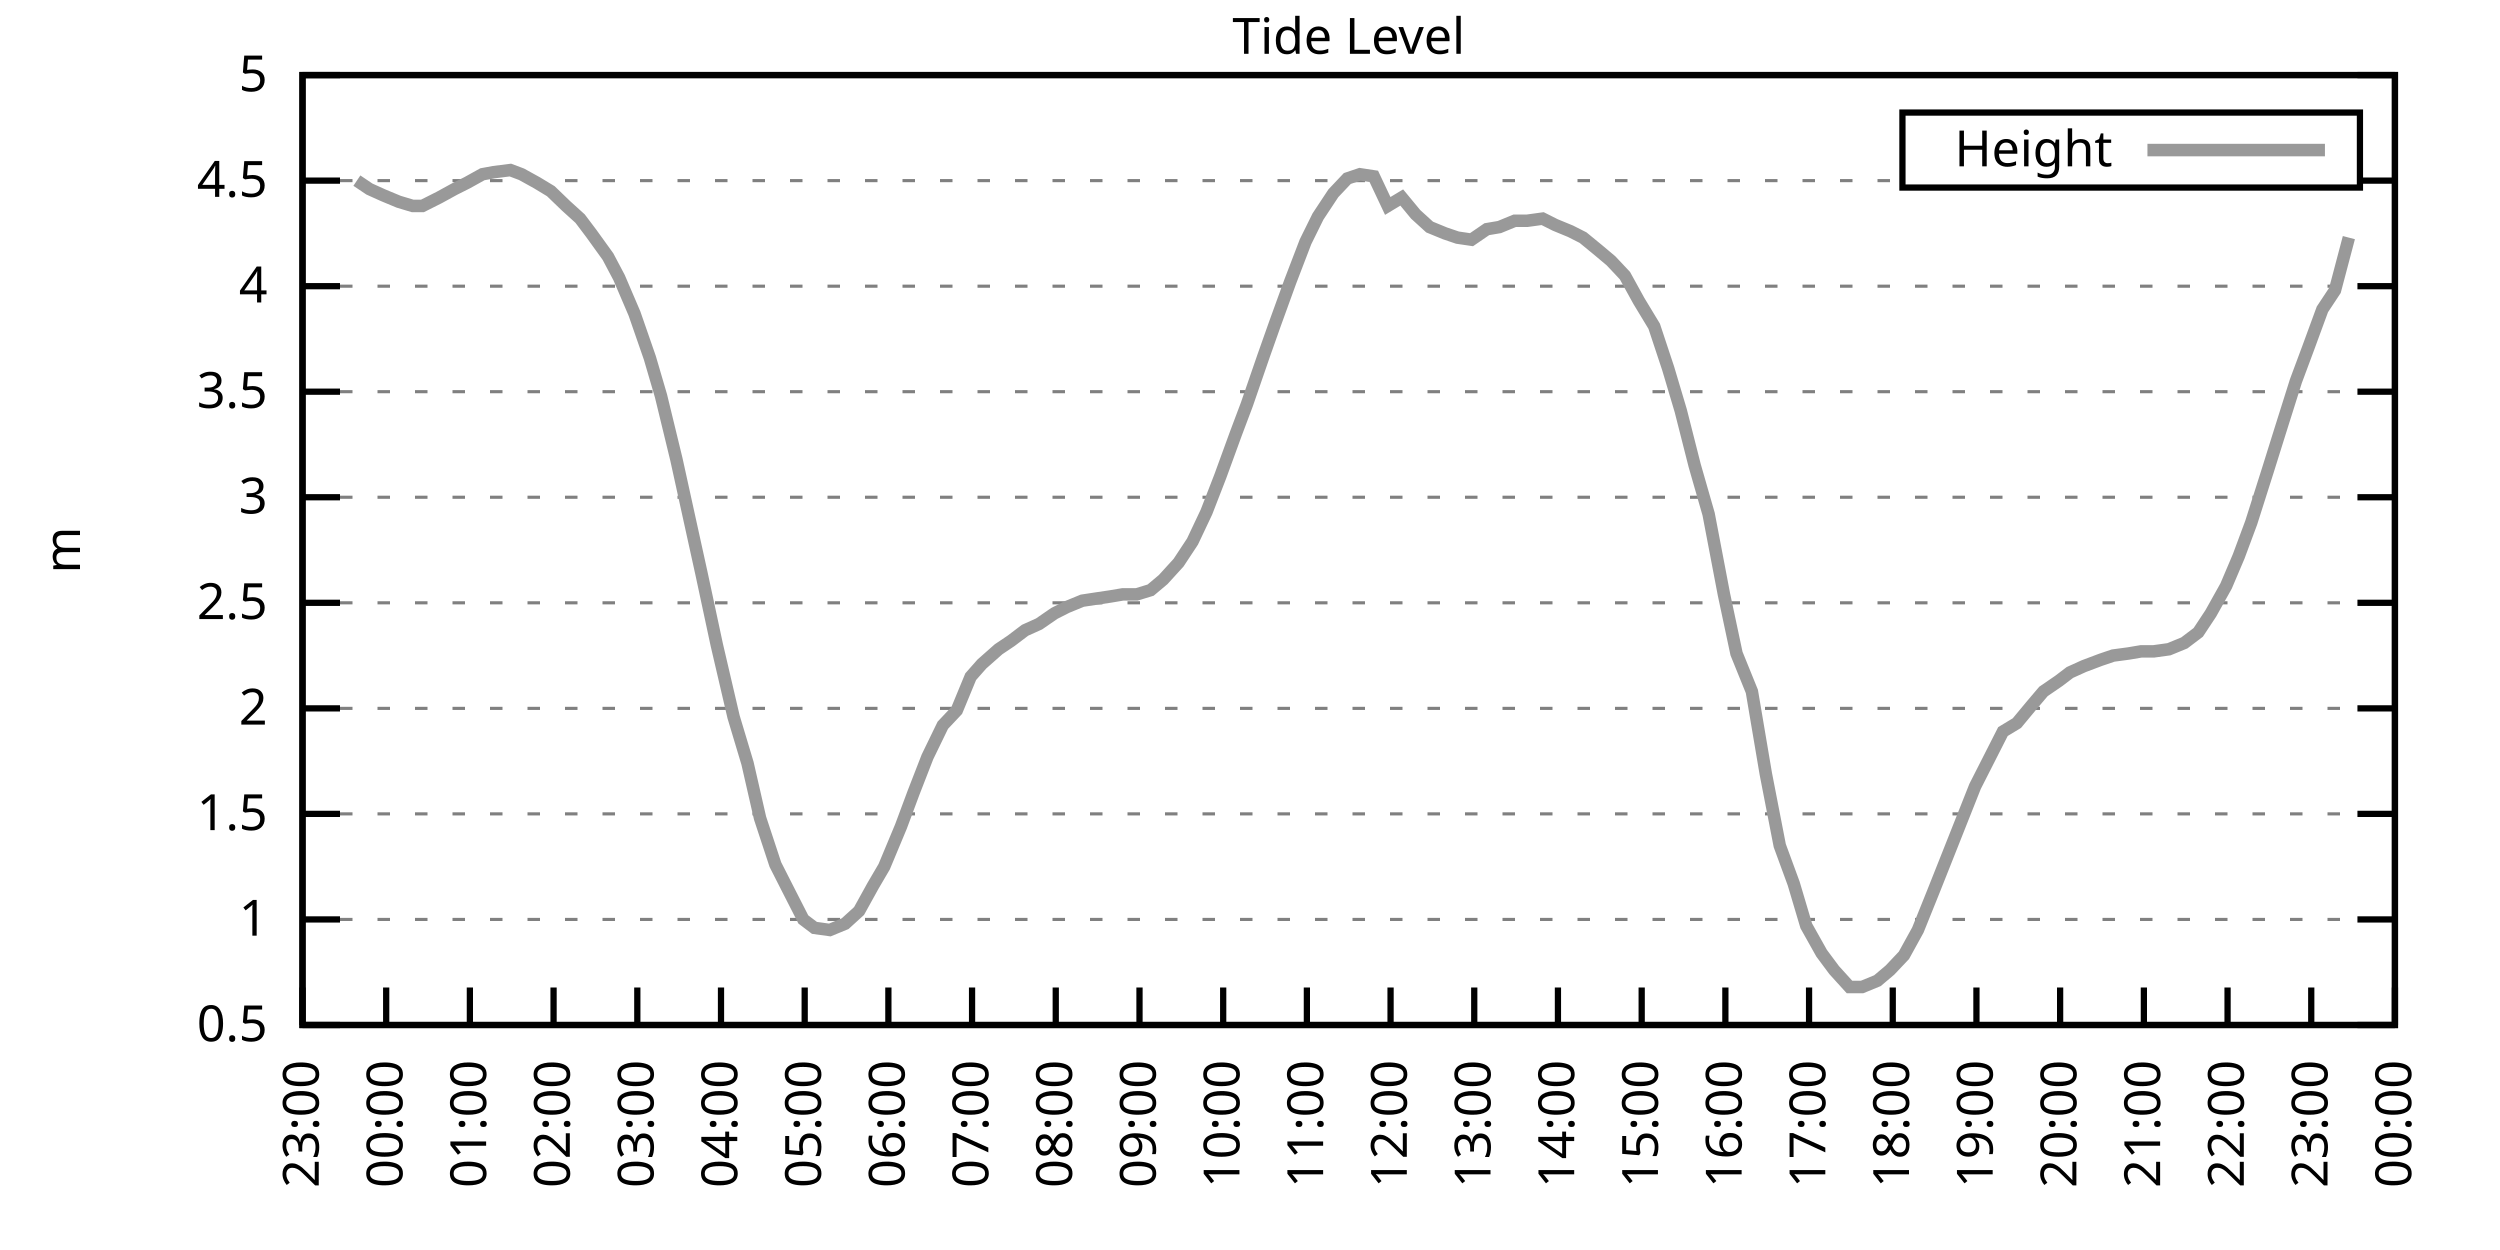
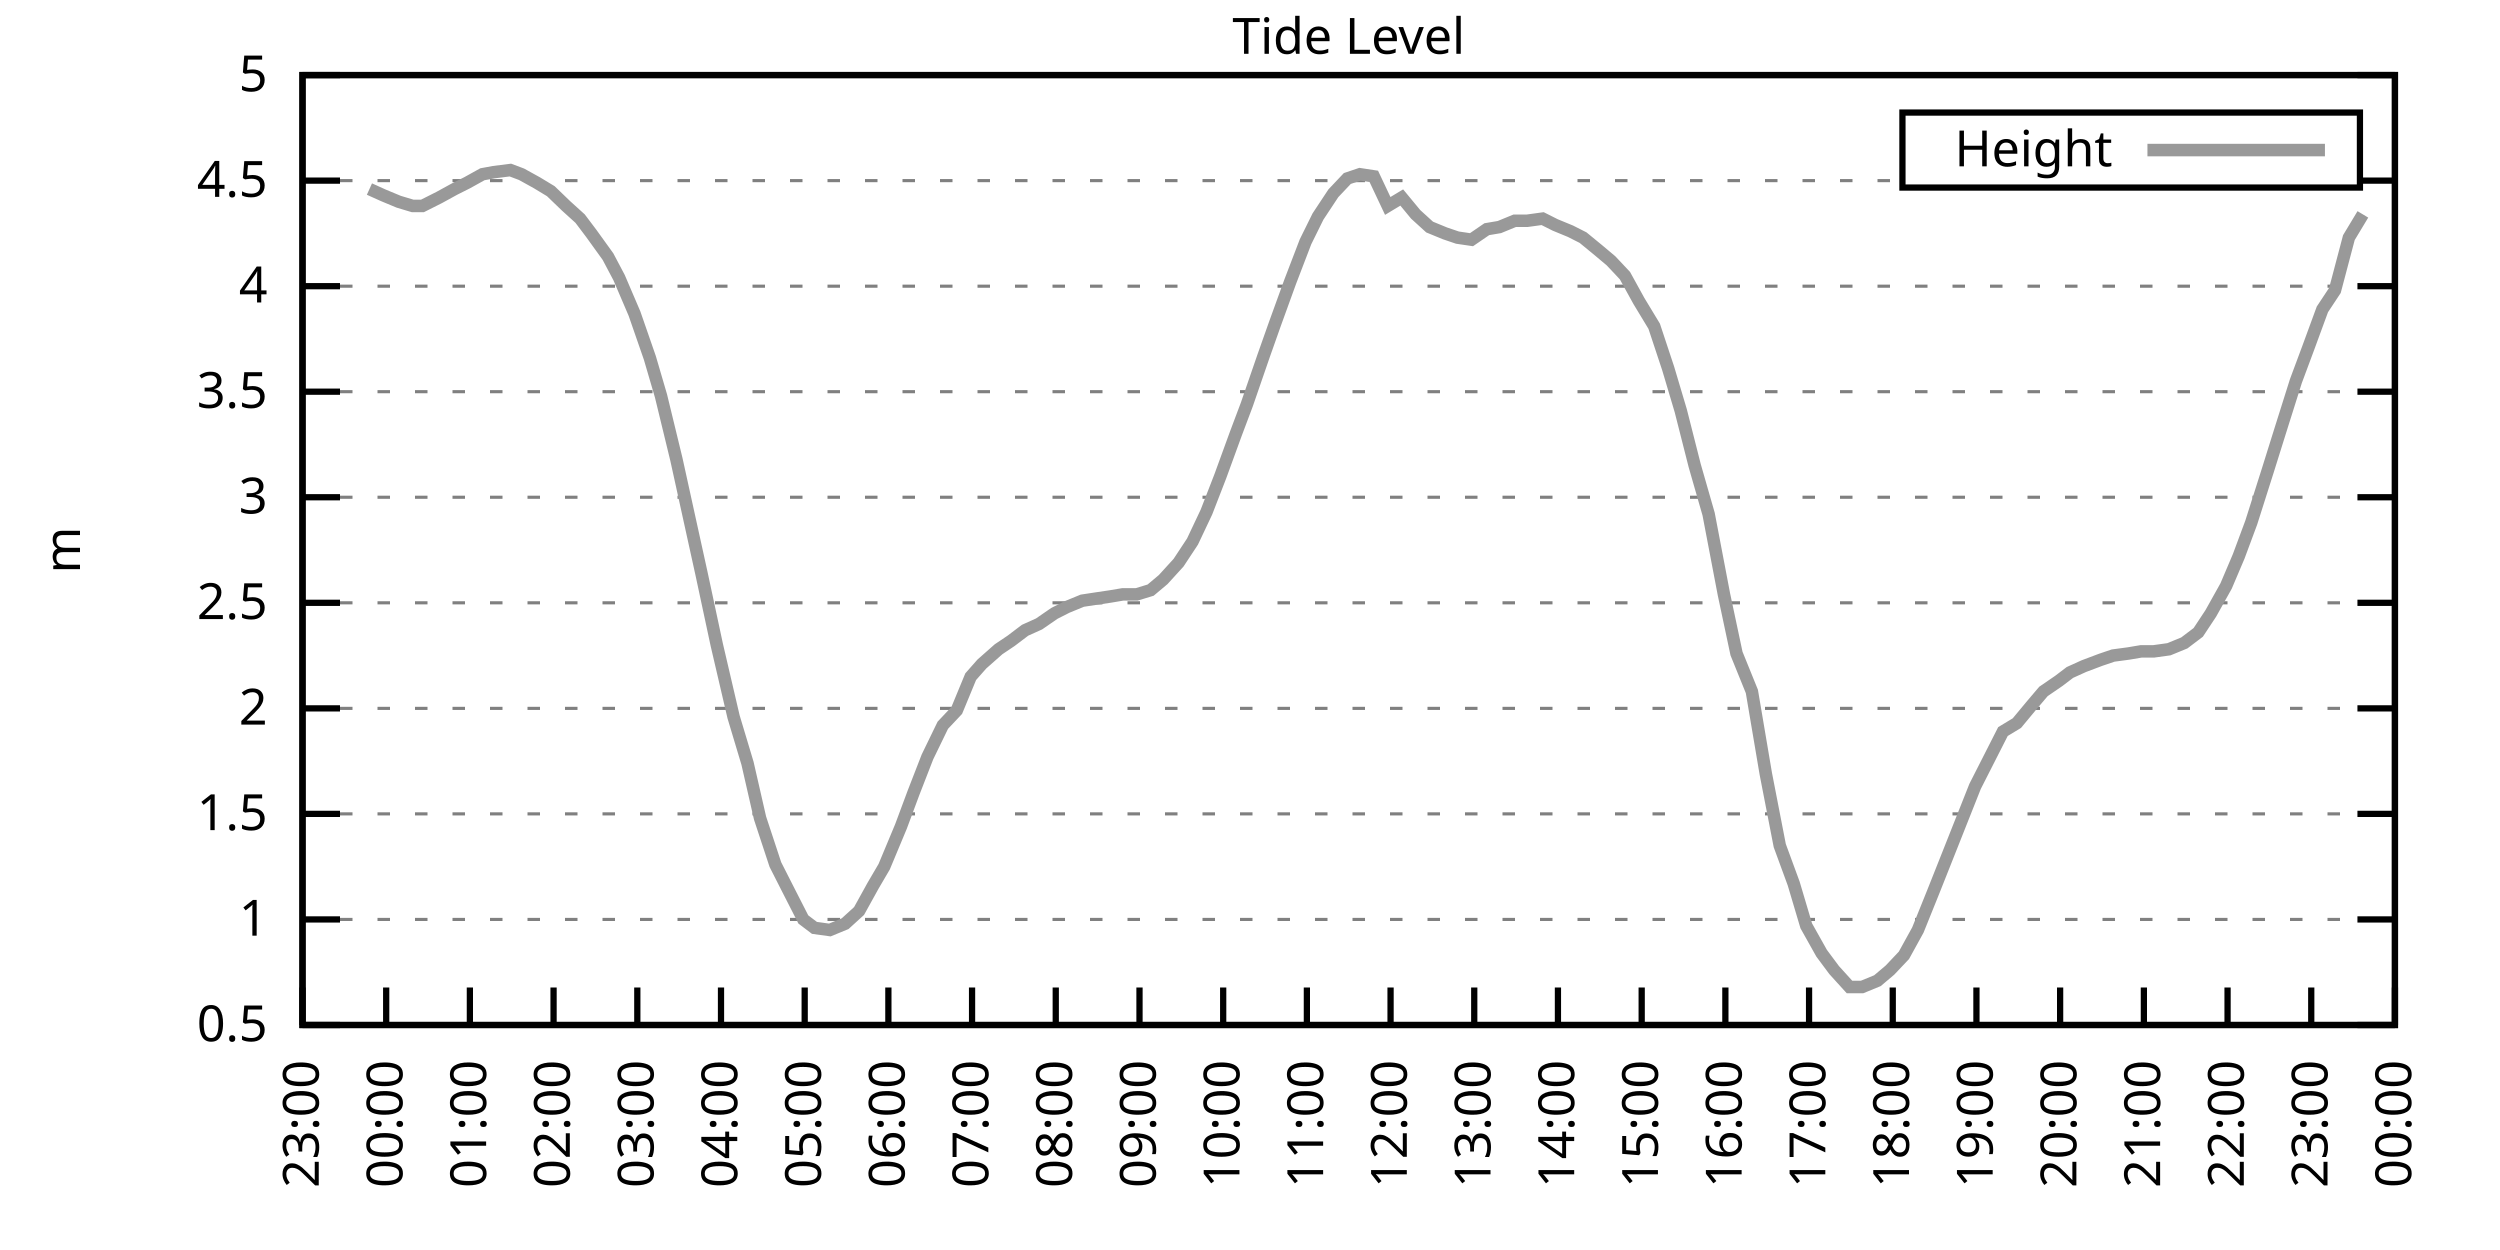
<svg xmlns="http://www.w3.org/2000/svg" xmlns:xlink="http://www.w3.org/1999/xlink" width="400" height="200" viewBox="0 0 400 200">
  <g id="gnuplot_canvas">
    <rect x="0" y="0" width="400" height="200" fill="none" />
    <defs>
      <circle id="gpDot" r="0.5" stroke-width="0.5" stroke="currentColor" />
      <path id="gpPt0" stroke-width="0.333" stroke="currentColor" d="M-1,0 h2 M0,-1 v2" />
      <path id="gpPt1" stroke-width="0.333" stroke="currentColor" d="M-1,-1 L1,1 M1,-1 L-1,1" />
      <path id="gpPt2" stroke-width="0.333" stroke="currentColor" d="M-1,0 L1,0 M0,-1 L0,1 M-1,-1 L1,1 M-1,1 L1,-1" />
      <rect id="gpPt3" stroke-width="0.333" stroke="currentColor" x="-1" y="-1" width="2" height="2" />
      <rect id="gpPt4" stroke-width="0.333" stroke="currentColor" fill="currentColor" x="-1" y="-1" width="2" height="2" />
      <circle id="gpPt5" stroke-width="0.333" stroke="currentColor" cx="0" cy="0" r="1" />
      <use xlink:href="#gpPt5" id="gpPt6" fill="currentColor" stroke="none" />
      <path id="gpPt7" stroke-width="0.333" stroke="currentColor" d="M0,-1.33 L-1.33,0.67 L1.33,0.67 z" />
      <use xlink:href="#gpPt7" id="gpPt8" fill="currentColor" stroke="none" />
      <use xlink:href="#gpPt7" id="gpPt9" stroke="currentColor" transform="rotate(180)" />
      <use xlink:href="#gpPt9" id="gpPt10" fill="currentColor" stroke="none" />
      <use xlink:href="#gpPt3" id="gpPt11" stroke="currentColor" transform="rotate(45)" />
      <use xlink:href="#gpPt11" id="gpPt12" fill="currentColor" stroke="none" />
      <path id="gpPt13" stroke-width="0.333" stroke="currentColor" d="M0,1.330 L1.265,0.411 L0.782,-1.067 L-0.782,-1.076 L-1.265,0.411 z" />
      <use xlink:href="#gpPt13" id="gpPt14" fill="currentColor" stroke="none" />
      <filter id="textbox" filterUnits="objectBoundingBox" x="0" y="0" height="1" width="1">
        <feFlood flood-color="white" flood-opacity="1" result="bgnd" />
        <feComposite in="SourceGraphic" in2="bgnd" operator="atop" />
      </filter>
      <filter id="greybox" filterUnits="objectBoundingBox" x="0" y="0" height="1" width="1">
        <feFlood flood-color="lightgrey" flood-opacity="1" result="grey" />
        <feComposite in="SourceGraphic" in2="grey" operator="atop" />
      </filter>
    </defs>
    <g fill="none" color="white" stroke="currentColor" stroke-width="1.00" stroke-linecap="butt" stroke-linejoin="miter">
</g>
    <g fill="none" color="black" stroke="currentColor" stroke-width="1.00" stroke-linecap="butt" stroke-linejoin="miter">
      <g stroke="none" shape-rendering="crispEdges">
        <polygon fill="rgb(255, 255, 255)" points="48.40,164.00 383.18,164.00 383.18,12.02 48.40,12.02 " />
      </g>
    </g>
    <g fill="none" color="black" stroke="currentColor" stroke-width="1.00" stroke-linecap="butt" stroke-linejoin="miter">
</g>
    <g fill="none" color="black" stroke="black" stroke-width="0.50" stroke-linecap="butt" stroke-linejoin="miter">
</g>
    <g fill="none" color="gray" stroke="currentColor" stroke-width="0.50" stroke-linecap="butt" stroke-linejoin="miter">
      <path stroke="gray" stroke-dasharray="2,4" class="gridline" d="M48.40,164.00 L383.19,164.00  " />
    </g>
    <g fill="none" color="gray" stroke="gray" stroke-width="1.00" stroke-linecap="butt" stroke-linejoin="miter">
</g>
    <g fill="none" color="black" stroke="currentColor" stroke-width="1.00" stroke-linecap="butt" stroke-linejoin="miter">
      <path stroke="black" d="M48.40,164.00 L54.40,164.00 M383.19,164.00 L377.19,164.00  " />
      <g transform="translate(42.80,166.60)" stroke="none" fill="black" font-family="Sans" font-size="8.00" text-anchor="end">
        <text>
          <tspan font-family="Sans"> 0.5</tspan>
        </text>
      </g>
    </g>
    <g fill="none" color="black" stroke="currentColor" stroke-width="1.00" stroke-linecap="butt" stroke-linejoin="miter">
</g>
    <g fill="none" color="black" stroke="black" stroke-width="0.50" stroke-linecap="butt" stroke-linejoin="miter">
</g>
    <g fill="none" color="gray" stroke="currentColor" stroke-width="0.50" stroke-linecap="butt" stroke-linejoin="miter">
      <path stroke="gray" stroke-dasharray="2,4" class="gridline" d="M48.40,147.11 L383.19,147.11  " />
    </g>
    <g fill="none" color="gray" stroke="gray" stroke-width="1.00" stroke-linecap="butt" stroke-linejoin="miter">
</g>
    <g fill="none" color="black" stroke="currentColor" stroke-width="1.00" stroke-linecap="butt" stroke-linejoin="miter">
      <path stroke="black" d="M48.40,147.11 L54.40,147.11 M383.19,147.11 L377.19,147.11  " />
      <g transform="translate(42.80,149.71)" stroke="none" fill="black" font-family="Sans" font-size="8.00" text-anchor="end">
        <text>
          <tspan font-family="Sans"> 1</tspan>
        </text>
      </g>
    </g>
    <g fill="none" color="black" stroke="currentColor" stroke-width="1.00" stroke-linecap="butt" stroke-linejoin="miter">
</g>
    <g fill="none" color="black" stroke="black" stroke-width="0.50" stroke-linecap="butt" stroke-linejoin="miter">
</g>
    <g fill="none" color="gray" stroke="currentColor" stroke-width="0.50" stroke-linecap="butt" stroke-linejoin="miter">
      <path stroke="gray" stroke-dasharray="2,4" class="gridline" d="M48.40,130.22 L383.19,130.22  " />
    </g>
    <g fill="none" color="gray" stroke="gray" stroke-width="1.00" stroke-linecap="butt" stroke-linejoin="miter">
</g>
    <g fill="none" color="black" stroke="currentColor" stroke-width="1.00" stroke-linecap="butt" stroke-linejoin="miter">
      <path stroke="black" d="M48.40,130.22 L54.40,130.22 M383.19,130.22 L377.19,130.22  " />
      <g transform="translate(42.80,132.82)" stroke="none" fill="black" font-family="Sans" font-size="8.00" text-anchor="end">
        <text>
          <tspan font-family="Sans"> 1.5</tspan>
        </text>
      </g>
    </g>
    <g fill="none" color="black" stroke="currentColor" stroke-width="1.00" stroke-linecap="butt" stroke-linejoin="miter">
</g>
    <g fill="none" color="black" stroke="black" stroke-width="0.50" stroke-linecap="butt" stroke-linejoin="miter">
</g>
    <g fill="none" color="gray" stroke="currentColor" stroke-width="0.50" stroke-linecap="butt" stroke-linejoin="miter">
      <path stroke="gray" stroke-dasharray="2,4" class="gridline" d="M48.40,113.34 L383.19,113.34  " />
    </g>
    <g fill="none" color="gray" stroke="gray" stroke-width="1.00" stroke-linecap="butt" stroke-linejoin="miter">
</g>
    <g fill="none" color="black" stroke="currentColor" stroke-width="1.00" stroke-linecap="butt" stroke-linejoin="miter">
      <path stroke="black" d="M48.40,113.34 L54.40,113.34 M383.19,113.34 L377.19,113.34  " />
      <g transform="translate(42.80,115.94)" stroke="none" fill="black" font-family="Sans" font-size="8.00" text-anchor="end">
        <text>
          <tspan font-family="Sans"> 2</tspan>
        </text>
      </g>
    </g>
    <g fill="none" color="black" stroke="currentColor" stroke-width="1.00" stroke-linecap="butt" stroke-linejoin="miter">
</g>
    <g fill="none" color="black" stroke="black" stroke-width="0.50" stroke-linecap="butt" stroke-linejoin="miter">
</g>
    <g fill="none" color="gray" stroke="currentColor" stroke-width="0.50" stroke-linecap="butt" stroke-linejoin="miter">
      <path stroke="gray" stroke-dasharray="2,4" class="gridline" d="M48.40,96.45 L383.19,96.45  " />
    </g>
    <g fill="none" color="gray" stroke="gray" stroke-width="1.00" stroke-linecap="butt" stroke-linejoin="miter">
</g>
    <g fill="none" color="black" stroke="currentColor" stroke-width="1.00" stroke-linecap="butt" stroke-linejoin="miter">
      <path stroke="black" d="M48.40,96.45 L54.40,96.45 M383.19,96.45 L377.19,96.45  " />
      <g transform="translate(42.80,99.05)" stroke="none" fill="black" font-family="Sans" font-size="8.00" text-anchor="end">
        <text>
          <tspan font-family="Sans"> 2.5</tspan>
        </text>
      </g>
    </g>
    <g fill="none" color="black" stroke="currentColor" stroke-width="1.00" stroke-linecap="butt" stroke-linejoin="miter">
</g>
    <g fill="none" color="black" stroke="black" stroke-width="0.50" stroke-linecap="butt" stroke-linejoin="miter">
</g>
    <g fill="none" color="gray" stroke="currentColor" stroke-width="0.50" stroke-linecap="butt" stroke-linejoin="miter">
      <path stroke="gray" stroke-dasharray="2,4" class="gridline" d="M48.40,79.56 L383.19,79.56  " />
    </g>
    <g fill="none" color="gray" stroke="gray" stroke-width="1.00" stroke-linecap="butt" stroke-linejoin="miter">
</g>
    <g fill="none" color="black" stroke="currentColor" stroke-width="1.00" stroke-linecap="butt" stroke-linejoin="miter">
      <path stroke="black" d="M48.40,79.56 L54.40,79.56 M383.19,79.56 L377.19,79.56  " />
      <g transform="translate(42.80,82.16)" stroke="none" fill="black" font-family="Sans" font-size="8.00" text-anchor="end">
        <text>
          <tspan font-family="Sans"> 3</tspan>
        </text>
      </g>
    </g>
    <g fill="none" color="black" stroke="currentColor" stroke-width="1.00" stroke-linecap="butt" stroke-linejoin="miter">
</g>
    <g fill="none" color="black" stroke="black" stroke-width="0.50" stroke-linecap="butt" stroke-linejoin="miter">
</g>
    <g fill="none" color="gray" stroke="currentColor" stroke-width="0.50" stroke-linecap="butt" stroke-linejoin="miter">
      <path stroke="gray" stroke-dasharray="2,4" class="gridline" d="M48.40,62.67 L383.19,62.67  " />
    </g>
    <g fill="none" color="gray" stroke="gray" stroke-width="1.00" stroke-linecap="butt" stroke-linejoin="miter">
</g>
    <g fill="none" color="black" stroke="currentColor" stroke-width="1.00" stroke-linecap="butt" stroke-linejoin="miter">
      <path stroke="black" d="M48.40,62.67 L54.40,62.67 M383.19,62.67 L377.19,62.67  " />
      <g transform="translate(42.80,65.27)" stroke="none" fill="black" font-family="Sans" font-size="8.00" text-anchor="end">
        <text>
          <tspan font-family="Sans"> 3.5</tspan>
        </text>
      </g>
    </g>
    <g fill="none" color="black" stroke="currentColor" stroke-width="1.00" stroke-linecap="butt" stroke-linejoin="miter">
</g>
    <g fill="none" color="black" stroke="black" stroke-width="0.50" stroke-linecap="butt" stroke-linejoin="miter">
</g>
    <g fill="none" color="gray" stroke="currentColor" stroke-width="0.50" stroke-linecap="butt" stroke-linejoin="miter">
      <path stroke="gray" stroke-dasharray="2,4" class="gridline" d="M48.40,45.79 L383.19,45.79  " />
    </g>
    <g fill="none" color="gray" stroke="gray" stroke-width="1.00" stroke-linecap="butt" stroke-linejoin="miter">
</g>
    <g fill="none" color="black" stroke="currentColor" stroke-width="1.00" stroke-linecap="butt" stroke-linejoin="miter">
      <path stroke="black" d="M48.40,45.79 L54.40,45.79 M383.19,45.79 L377.19,45.79  " />
      <g transform="translate(42.80,48.39)" stroke="none" fill="black" font-family="Sans" font-size="8.00" text-anchor="end">
        <text>
          <tspan font-family="Sans"> 4</tspan>
        </text>
      </g>
    </g>
    <g fill="none" color="black" stroke="currentColor" stroke-width="1.00" stroke-linecap="butt" stroke-linejoin="miter">
</g>
    <g fill="none" color="black" stroke="black" stroke-width="0.50" stroke-linecap="butt" stroke-linejoin="miter">
</g>
    <g fill="none" color="gray" stroke="currentColor" stroke-width="0.50" stroke-linecap="butt" stroke-linejoin="miter">
      <path stroke="gray" stroke-dasharray="2,4" class="gridline" d="M48.40,28.90 L304.39,28.90 M377.59,28.90 L383.19,28.90  " />
    </g>
    <g fill="none" color="gray" stroke="gray" stroke-width="1.00" stroke-linecap="butt" stroke-linejoin="miter">
</g>
    <g fill="none" color="black" stroke="currentColor" stroke-width="1.00" stroke-linecap="butt" stroke-linejoin="miter">
      <path stroke="black" d="M48.40,28.90 L54.40,28.90 M383.19,28.90 L377.19,28.90  " />
      <g transform="translate(42.80,31.50)" stroke="none" fill="black" font-family="Sans" font-size="8.00" text-anchor="end">
        <text>
          <tspan font-family="Sans"> 4.5</tspan>
        </text>
      </g>
    </g>
    <g fill="none" color="black" stroke="currentColor" stroke-width="1.00" stroke-linecap="butt" stroke-linejoin="miter">
</g>
    <g fill="none" color="black" stroke="black" stroke-width="0.50" stroke-linecap="butt" stroke-linejoin="miter">
</g>
    <g fill="none" color="gray" stroke="currentColor" stroke-width="0.50" stroke-linecap="butt" stroke-linejoin="miter">
      <path stroke="gray" stroke-dasharray="2,4" class="gridline" d="M48.40,12.01 L383.19,12.01  " />
    </g>
    <g fill="none" color="gray" stroke="gray" stroke-width="1.00" stroke-linecap="butt" stroke-linejoin="miter">
</g>
    <g fill="none" color="black" stroke="currentColor" stroke-width="1.00" stroke-linecap="butt" stroke-linejoin="miter">
      <path stroke="black" d="M48.40,12.01 L54.40,12.01 M383.19,12.01 L377.19,12.01  " />
      <g transform="translate(42.80,14.61)" stroke="none" fill="black" font-family="Sans" font-size="8.00" text-anchor="end">
        <text>
          <tspan font-family="Sans"> 5</tspan>
        </text>
      </g>
    </g>
    <g fill="none" color="black" stroke="currentColor" stroke-width="1.00" stroke-linecap="butt" stroke-linejoin="miter">
      <path stroke="black" d="M48.40,164.00 L48.40,158.00  " />
      <g transform="translate(51.00,169.60) rotate(270.00)" stroke="none" fill="black" font-family="Sans" font-size="8.00" text-anchor="end">
        <text>
          <tspan font-family="Sans">23:00</tspan>
        </text>
      </g>
    </g>
    <g fill="none" color="black" stroke="currentColor" stroke-width="1.00" stroke-linecap="butt" stroke-linejoin="miter">
      <path stroke="black" d="M61.79,164.00 L61.79,158.00  " />
      <g transform="translate(64.39,169.60) rotate(270.00)" stroke="none" fill="black" font-family="Sans" font-size="8.00" text-anchor="end">
        <text>
          <tspan font-family="Sans">00:00</tspan>
        </text>
      </g>
    </g>
    <g fill="none" color="black" stroke="currentColor" stroke-width="1.00" stroke-linecap="butt" stroke-linejoin="miter">
      <path stroke="black" d="M75.18,164.00 L75.18,158.00  " />
      <g transform="translate(77.78,169.60) rotate(270.00)" stroke="none" fill="black" font-family="Sans" font-size="8.00" text-anchor="end">
        <text>
          <tspan font-family="Sans">01:00</tspan>
        </text>
      </g>
    </g>
    <g fill="none" color="black" stroke="currentColor" stroke-width="1.00" stroke-linecap="butt" stroke-linejoin="miter">
      <path stroke="black" d="M88.57,164.00 L88.57,158.00  " />
      <g transform="translate(91.17,169.60) rotate(270.00)" stroke="none" fill="black" font-family="Sans" font-size="8.00" text-anchor="end">
        <text>
          <tspan font-family="Sans">02:00</tspan>
        </text>
      </g>
    </g>
    <g fill="none" color="black" stroke="currentColor" stroke-width="1.00" stroke-linecap="butt" stroke-linejoin="miter">
      <path stroke="black" d="M101.97,164.00 L101.97,158.00  " />
      <g transform="translate(104.57,169.60) rotate(270.00)" stroke="none" fill="black" font-family="Sans" font-size="8.00" text-anchor="end">
        <text>
          <tspan font-family="Sans">03:00</tspan>
        </text>
      </g>
    </g>
    <g fill="none" color="black" stroke="currentColor" stroke-width="1.00" stroke-linecap="butt" stroke-linejoin="miter">
      <path stroke="black" d="M115.36,164.00 L115.36,158.00  " />
      <g transform="translate(117.96,169.60) rotate(270.00)" stroke="none" fill="black" font-family="Sans" font-size="8.00" text-anchor="end">
        <text>
          <tspan font-family="Sans">04:00</tspan>
        </text>
      </g>
    </g>
    <g fill="none" color="black" stroke="currentColor" stroke-width="1.00" stroke-linecap="butt" stroke-linejoin="miter">
      <path stroke="black" d="M128.75,164.00 L128.75,158.00  " />
      <g transform="translate(131.35,169.60) rotate(270.00)" stroke="none" fill="black" font-family="Sans" font-size="8.00" text-anchor="end">
        <text>
          <tspan font-family="Sans">05:00</tspan>
        </text>
      </g>
    </g>
    <g fill="none" color="black" stroke="currentColor" stroke-width="1.00" stroke-linecap="butt" stroke-linejoin="miter">
      <path stroke="black" d="M142.14,164.00 L142.14,158.00  " />
      <g transform="translate(144.74,169.60) rotate(270.00)" stroke="none" fill="black" font-family="Sans" font-size="8.00" text-anchor="end">
        <text>
          <tspan font-family="Sans">06:00</tspan>
        </text>
      </g>
    </g>
    <g fill="none" color="black" stroke="currentColor" stroke-width="1.00" stroke-linecap="butt" stroke-linejoin="miter">
      <path stroke="black" d="M155.53,164.00 L155.53,158.00  " />
      <g transform="translate(158.13,169.60) rotate(270.00)" stroke="none" fill="black" font-family="Sans" font-size="8.00" text-anchor="end">
        <text>
          <tspan font-family="Sans">07:00</tspan>
        </text>
      </g>
    </g>
    <g fill="none" color="black" stroke="currentColor" stroke-width="1.00" stroke-linecap="butt" stroke-linejoin="miter">
      <path stroke="black" d="M168.92,164.00 L168.92,158.00  " />
      <g transform="translate(171.52,169.60) rotate(270.00)" stroke="none" fill="black" font-family="Sans" font-size="8.00" text-anchor="end">
        <text>
          <tspan font-family="Sans">08:00</tspan>
        </text>
      </g>
    </g>
    <g fill="none" color="black" stroke="currentColor" stroke-width="1.00" stroke-linecap="butt" stroke-linejoin="miter">
      <path stroke="black" d="M182.32,164.00 L182.32,158.00  " />
      <g transform="translate(184.92,169.60) rotate(270.00)" stroke="none" fill="black" font-family="Sans" font-size="8.00" text-anchor="end">
        <text>
          <tspan font-family="Sans">09:00</tspan>
        </text>
      </g>
    </g>
    <g fill="none" color="black" stroke="currentColor" stroke-width="1.00" stroke-linecap="butt" stroke-linejoin="miter">
      <path stroke="black" d="M195.71,164.00 L195.71,158.00  " />
      <g transform="translate(198.31,169.60) rotate(270.00)" stroke="none" fill="black" font-family="Sans" font-size="8.00" text-anchor="end">
        <text>
          <tspan font-family="Sans">10:00</tspan>
        </text>
      </g>
    </g>
    <g fill="none" color="black" stroke="currentColor" stroke-width="1.00" stroke-linecap="butt" stroke-linejoin="miter">
      <path stroke="black" d="M209.10,164.00 L209.10,158.00  " />
      <g transform="translate(211.70,169.60) rotate(270.00)" stroke="none" fill="black" font-family="Sans" font-size="8.00" text-anchor="end">
        <text>
          <tspan font-family="Sans">11:00</tspan>
        </text>
      </g>
    </g>
    <g fill="none" color="black" stroke="currentColor" stroke-width="1.00" stroke-linecap="butt" stroke-linejoin="miter">
      <path stroke="black" d="M222.49,164.00 L222.49,158.00  " />
      <g transform="translate(225.09,169.60) rotate(270.00)" stroke="none" fill="black" font-family="Sans" font-size="8.00" text-anchor="end">
        <text>
          <tspan font-family="Sans">12:00</tspan>
        </text>
      </g>
    </g>
    <g fill="none" color="black" stroke="currentColor" stroke-width="1.00" stroke-linecap="butt" stroke-linejoin="miter">
      <path stroke="black" d="M235.88,164.00 L235.88,158.00  " />
      <g transform="translate(238.48,169.60) rotate(270.00)" stroke="none" fill="black" font-family="Sans" font-size="8.00" text-anchor="end">
        <text>
          <tspan font-family="Sans">13:00</tspan>
        </text>
      </g>
    </g>
    <g fill="none" color="black" stroke="currentColor" stroke-width="1.00" stroke-linecap="butt" stroke-linejoin="miter">
      <path stroke="black" d="M249.27,164.00 L249.27,158.00  " />
      <g transform="translate(251.87,169.60) rotate(270.00)" stroke="none" fill="black" font-family="Sans" font-size="8.00" text-anchor="end">
        <text>
          <tspan font-family="Sans">14:00</tspan>
        </text>
      </g>
    </g>
    <g fill="none" color="black" stroke="currentColor" stroke-width="1.00" stroke-linecap="butt" stroke-linejoin="miter">
      <path stroke="black" d="M262.67,164.00 L262.67,158.00  " />
      <g transform="translate(265.27,169.60) rotate(270.00)" stroke="none" fill="black" font-family="Sans" font-size="8.00" text-anchor="end">
        <text>
          <tspan font-family="Sans">15:00</tspan>
        </text>
      </g>
    </g>
    <g fill="none" color="black" stroke="currentColor" stroke-width="1.00" stroke-linecap="butt" stroke-linejoin="miter">
      <path stroke="black" d="M276.06,164.00 L276.06,158.00  " />
      <g transform="translate(278.66,169.60) rotate(270.00)" stroke="none" fill="black" font-family="Sans" font-size="8.00" text-anchor="end">
        <text>
          <tspan font-family="Sans">16:00</tspan>
        </text>
      </g>
    </g>
    <g fill="none" color="black" stroke="currentColor" stroke-width="1.00" stroke-linecap="butt" stroke-linejoin="miter">
      <path stroke="black" d="M289.45,164.00 L289.45,158.00  " />
      <g transform="translate(292.05,169.60) rotate(270.00)" stroke="none" fill="black" font-family="Sans" font-size="8.00" text-anchor="end">
        <text>
          <tspan font-family="Sans">17:00</tspan>
        </text>
      </g>
    </g>
    <g fill="none" color="black" stroke="currentColor" stroke-width="1.00" stroke-linecap="butt" stroke-linejoin="miter">
      <path stroke="black" d="M302.84,164.00 L302.84,158.00  " />
      <g transform="translate(305.44,169.60) rotate(270.00)" stroke="none" fill="black" font-family="Sans" font-size="8.00" text-anchor="end">
        <text>
          <tspan font-family="Sans">18:00</tspan>
        </text>
      </g>
    </g>
    <g fill="none" color="black" stroke="currentColor" stroke-width="1.00" stroke-linecap="butt" stroke-linejoin="miter">
      <path stroke="black" d="M316.23,164.00 L316.23,158.00  " />
      <g transform="translate(318.83,169.60) rotate(270.00)" stroke="none" fill="black" font-family="Sans" font-size="8.00" text-anchor="end">
        <text>
          <tspan font-family="Sans">19:00</tspan>
        </text>
      </g>
    </g>
    <g fill="none" color="black" stroke="currentColor" stroke-width="1.00" stroke-linecap="butt" stroke-linejoin="miter">
      <path stroke="black" d="M329.62,164.00 L329.62,158.00  " />
      <g transform="translate(332.22,169.60) rotate(270.00)" stroke="none" fill="black" font-family="Sans" font-size="8.00" text-anchor="end">
        <text>
          <tspan font-family="Sans">20:00</tspan>
        </text>
      </g>
    </g>
    <g fill="none" color="black" stroke="currentColor" stroke-width="1.00" stroke-linecap="butt" stroke-linejoin="miter">
      <path stroke="black" d="M343.02,164.00 L343.02,158.00  " />
      <g transform="translate(345.62,169.60) rotate(270.00)" stroke="none" fill="black" font-family="Sans" font-size="8.00" text-anchor="end">
        <text>
          <tspan font-family="Sans">21:00</tspan>
        </text>
      </g>
    </g>
    <g fill="none" color="black" stroke="currentColor" stroke-width="1.00" stroke-linecap="butt" stroke-linejoin="miter">
      <path stroke="black" d="M356.41,164.00 L356.41,158.00  " />
      <g transform="translate(359.01,169.60) rotate(270.00)" stroke="none" fill="black" font-family="Sans" font-size="8.00" text-anchor="end">
        <text>
          <tspan font-family="Sans">22:00</tspan>
        </text>
      </g>
    </g>
    <g fill="none" color="black" stroke="currentColor" stroke-width="1.00" stroke-linecap="butt" stroke-linejoin="miter">
      <path stroke="black" d="M369.80,164.00 L369.80,158.00  " />
      <g transform="translate(372.40,169.60) rotate(270.00)" stroke="none" fill="black" font-family="Sans" font-size="8.00" text-anchor="end">
        <text>
          <tspan font-family="Sans">23:00</tspan>
        </text>
      </g>
    </g>
    <g fill="none" color="black" stroke="currentColor" stroke-width="1.00" stroke-linecap="butt" stroke-linejoin="miter">
      <path stroke="black" d="M383.19,164.00 L383.19,158.00  " />
      <g transform="translate(385.79,169.60) rotate(270.00)" stroke="none" fill="black" font-family="Sans" font-size="8.00" text-anchor="end">
        <text>
          <tspan font-family="Sans">00:00</tspan>
        </text>
      </g>
    </g>
    <g fill="none" color="black" stroke="currentColor" stroke-width="1.00" stroke-linecap="butt" stroke-linejoin="miter">
</g>
    <g fill="none" color="black" stroke="currentColor" stroke-width="1.00" stroke-linecap="butt" stroke-linejoin="miter">
      <path stroke="black" d="M48.40,12.01 L48.40,164.00 L383.19,164.00 L383.19,12.01 L48.40,12.01 Z  " />
    </g>
    <g fill="none" color="black" stroke="currentColor" stroke-width="1.00" stroke-linecap="butt" stroke-linejoin="miter">
</g>
    <g fill="none" color="black" stroke="currentColor" stroke-width="1.00" stroke-linecap="butt" stroke-linejoin="miter">
      <path stroke="black" d="M304.39,30.01 L304.39,18.01 L377.59,18.01 L377.59,30.01 L304.39,30.01 Z  " />
    </g>
    <g id="Tide_level_plot_1">
      <g fill="none" color="white" stroke="black" stroke-width="2.00" stroke-linecap="butt" stroke-linejoin="miter">
</g>
      <g fill="none" color="black" stroke="currentColor" stroke-width="2.00" stroke-linecap="butt" stroke-linejoin="miter">
        <g transform="translate(337.99,26.61)" stroke="none" fill="black" font-family="Sans" font-size="8.00" text-anchor="end">
          <text>
            <tspan font-family="Sans">Height</tspan>
          </text>
        </g>
      </g>
      <g fill="none" color="black" stroke="currentColor" stroke-width="2.00" stroke-linecap="butt" stroke-linejoin="miter">
-         <path stroke="rgb(153, 153, 153)" d="M343.59,24.01 L371.99,24.01 M57.10,28.90 L59.11,30.25 L61.35,31.26 L63.80,32.28 L66.03,32.95 L67.59,32.95   L70.27,31.60 L72.73,30.25 L74.74,29.24 L77.19,27.88 L78.98,27.55 L81.66,27.21 L83.44,27.88 L85.90,29.24   L88.13,30.59 L90.58,32.95 L92.82,34.98 L94.60,37.34 L97.28,41.06 L99.06,44.43 L101.52,50.18 L103.98,57.27   L105.76,63.35 L108.22,73.48 L110.67,84.63 L112.23,91.72 L114.69,103.20 L117.37,114.69 L119.60,122.12 L121.61,130.90   L124.06,138.33 L126.29,142.72 L128.53,147.11 L130.31,148.46 L132.77,148.80 L135.22,147.79 L137.45,145.76 L139.69,141.71   L141.47,138.67 L144.15,132.25 L146.16,126.85 L148.39,121.11 L150.85,116.04 L153.08,113.67 L155.31,108.27 L157.10,106.24   L159.77,103.88 L161.78,102.53 L164.01,100.84 L166.25,99.83 L168.70,98.14 L170.71,97.12 L173.17,96.11 L175.40,95.77   L177.63,95.44 L179.64,95.10 L181.87,95.10 L184.10,94.42 L186.11,92.73 L188.57,90.03 L190.80,86.65 L193.03,81.93   L195.26,76.18 L197.72,69.43 L199.50,64.70 L202.18,56.93 L203.97,51.87 L206.42,45.11 L208.88,38.69 L210.88,34.64   L213.34,30.92 L215.57,28.56 L217.58,27.88 L219.81,28.22 L222.04,32.95 L224.28,31.60 L226.51,34.30 L228.74,36.33   L231.20,37.34 L233.20,38.02 L235.44,38.35 L237.89,36.67 L239.90,36.33 L242.36,35.32 L244.36,35.32 L246.82,34.98   L248.83,35.99 L251.28,37.00 L253.29,38.02 L255.75,40.04 L257.76,41.73 L259.99,44.10 L262.22,48.15 L264.67,52.20   L266.91,58.96 L268.92,65.71 L271.15,74.49 L273.38,82.26 L275.83,95.10 L277.84,104.56 L280.30,110.63 L282.53,123.81   L284.76,135.29 L286.99,141.37 L289.00,148.13 L291.46,152.52 L293.47,155.22 L295.92,157.92 L297.93,157.92 L300.39,156.91   L302.39,155.22 L304.63,152.85 L306.86,148.80 L309.31,142.72 L311.32,137.66 L313.33,132.59 L316.01,125.83 L318.24,121.44   L320.47,117.05 L322.70,115.70 L324.94,113.00 L326.95,110.63 L329.40,108.95 L331.19,107.59 L333.42,106.58 L336.10,105.57   L338.10,104.89 L340.56,104.56 L342.57,104.22 L344.58,104.22 L347.03,103.88 L349.49,102.87 L351.72,101.18 L353.73,98.14   L356.18,93.75 L358.19,89.02 L360.20,83.61 L362.88,75.17 L364.89,68.75 L367.34,60.98 L369.35,55.58 L371.58,49.50   L373.59,46.46 L375.82,38.02  " />
+         <path stroke="rgb(153, 153, 153)" d="M343.59,24.01 L371.99,24.01 M59.11,30.25 L61.35,31.26 L63.80,32.28 L66.03,32.95 L67.59,32.95 L70.27,31.60   L72.73,30.25 L74.74,29.24 L77.19,27.88 L78.98,27.55 L81.66,27.21 L83.44,27.88 L85.90,29.24 L88.13,30.59   L90.58,32.95 L92.82,34.98 L94.60,37.34 L97.28,41.06 L99.06,44.43 L101.52,50.18 L103.98,57.27 L105.76,63.35   L108.22,73.48 L110.67,84.63 L112.23,91.72 L114.69,103.20 L117.37,114.69 L119.60,122.12 L121.61,130.90 L124.06,138.33   L126.29,142.72 L128.53,147.11 L130.31,148.46 L132.77,148.80 L135.22,147.79 L137.45,145.76 L139.69,141.71 L141.47,138.67   L144.15,132.25 L146.16,126.85 L148.39,121.11 L150.85,116.04 L153.08,113.67 L155.31,108.27 L157.10,106.24 L159.77,103.88   L161.78,102.53 L164.01,100.84 L166.25,99.83 L168.70,98.14 L170.71,97.12 L173.17,96.11 L175.40,95.77 L177.63,95.44   L179.64,95.10 L181.87,95.10 L184.10,94.42 L186.11,92.73 L188.57,90.03 L190.80,86.65 L193.03,81.93 L195.26,76.18   L197.72,69.43 L199.50,64.70 L202.18,56.93 L203.97,51.87 L206.42,45.11 L208.88,38.69 L210.88,34.64 L213.34,30.92   L215.57,28.56 L217.58,27.88 L219.81,28.22 L222.04,32.95 L224.28,31.60 L226.51,34.30 L228.74,36.33 L231.20,37.34   L233.20,38.02 L235.44,38.35 L237.89,36.67 L239.90,36.33 L242.36,35.32 L244.36,35.32 L246.82,34.98 L248.83,35.99   L251.28,37.00 L253.29,38.02 L255.75,40.04 L257.76,41.73 L259.99,44.10 L262.22,48.15 L264.67,52.20 L266.91,58.96   L268.92,65.71 L271.15,74.49 L273.38,82.26 L275.83,95.10 L277.84,104.56 L280.30,110.63 L282.53,123.81 L284.76,135.29   L286.99,141.37 L289.00,148.13 L291.46,152.52 L293.47,155.22 L295.92,157.92 L297.93,157.92 L300.39,156.91 L302.39,155.22   L304.63,152.85 L306.86,148.80 L309.31,142.72 L311.32,137.66 L313.33,132.59 L316.01,125.83 L318.24,121.44 L320.47,117.05   L322.70,115.70 L324.94,113.00 L326.95,110.63 L329.40,108.95 L331.19,107.59 L333.42,106.58 L336.10,105.57 L338.10,104.89   L340.56,104.56 L342.57,104.22 L344.58,104.22 L347.03,103.88 L349.49,102.87 L351.72,101.18 L353.73,98.14 L356.18,93.75   L358.19,89.02 L360.20,83.61 L362.88,75.17 L364.89,68.75 L367.34,60.98 L369.35,55.58 L371.58,49.50 L373.59,46.46   L375.82,38.02 L378.06,34.30  " />
      </g>
    </g>
    <g fill="none" color="black" stroke="currentColor" stroke-width="2.00" stroke-linecap="butt" stroke-linejoin="miter">
</g>
    <g fill="none" color="black" stroke="black" stroke-width="1.00" stroke-linecap="butt" stroke-linejoin="miter">
</g>
    <g fill="none" color="black" stroke="currentColor" stroke-width="1.00" stroke-linecap="butt" stroke-linejoin="miter">
      <path stroke="black" d="M48.40,12.01 L48.40,164.00 L383.19,164.00 L383.19,12.01 L48.40,12.01 Z  " />
      <g transform="translate(12.80,88.01) rotate(270.00)" stroke="none" fill="black" font-family="Sans" font-size="8.00" text-anchor="middle">
        <text>
          <tspan font-family="Sans">m</tspan>
        </text>
      </g>
    </g>
    <g fill="none" color="black" stroke="currentColor" stroke-width="1.00" stroke-linecap="butt" stroke-linejoin="miter">
</g>
    <g fill="none" color="black" stroke="currentColor" stroke-width="1.00" stroke-linecap="butt" stroke-linejoin="miter">
      <g transform="translate(215.79,8.61)" stroke="none" fill="black" font-family="Sans" font-size="8.00" text-anchor="middle">
        <text>
          <tspan font-family="Sans">Tide Level</tspan>
        </text>
      </g>
    </g>
    <g fill="none" color="black" stroke="currentColor" stroke-width="1.00" stroke-linecap="butt" stroke-linejoin="miter">
</g>
  </g>
</svg>
